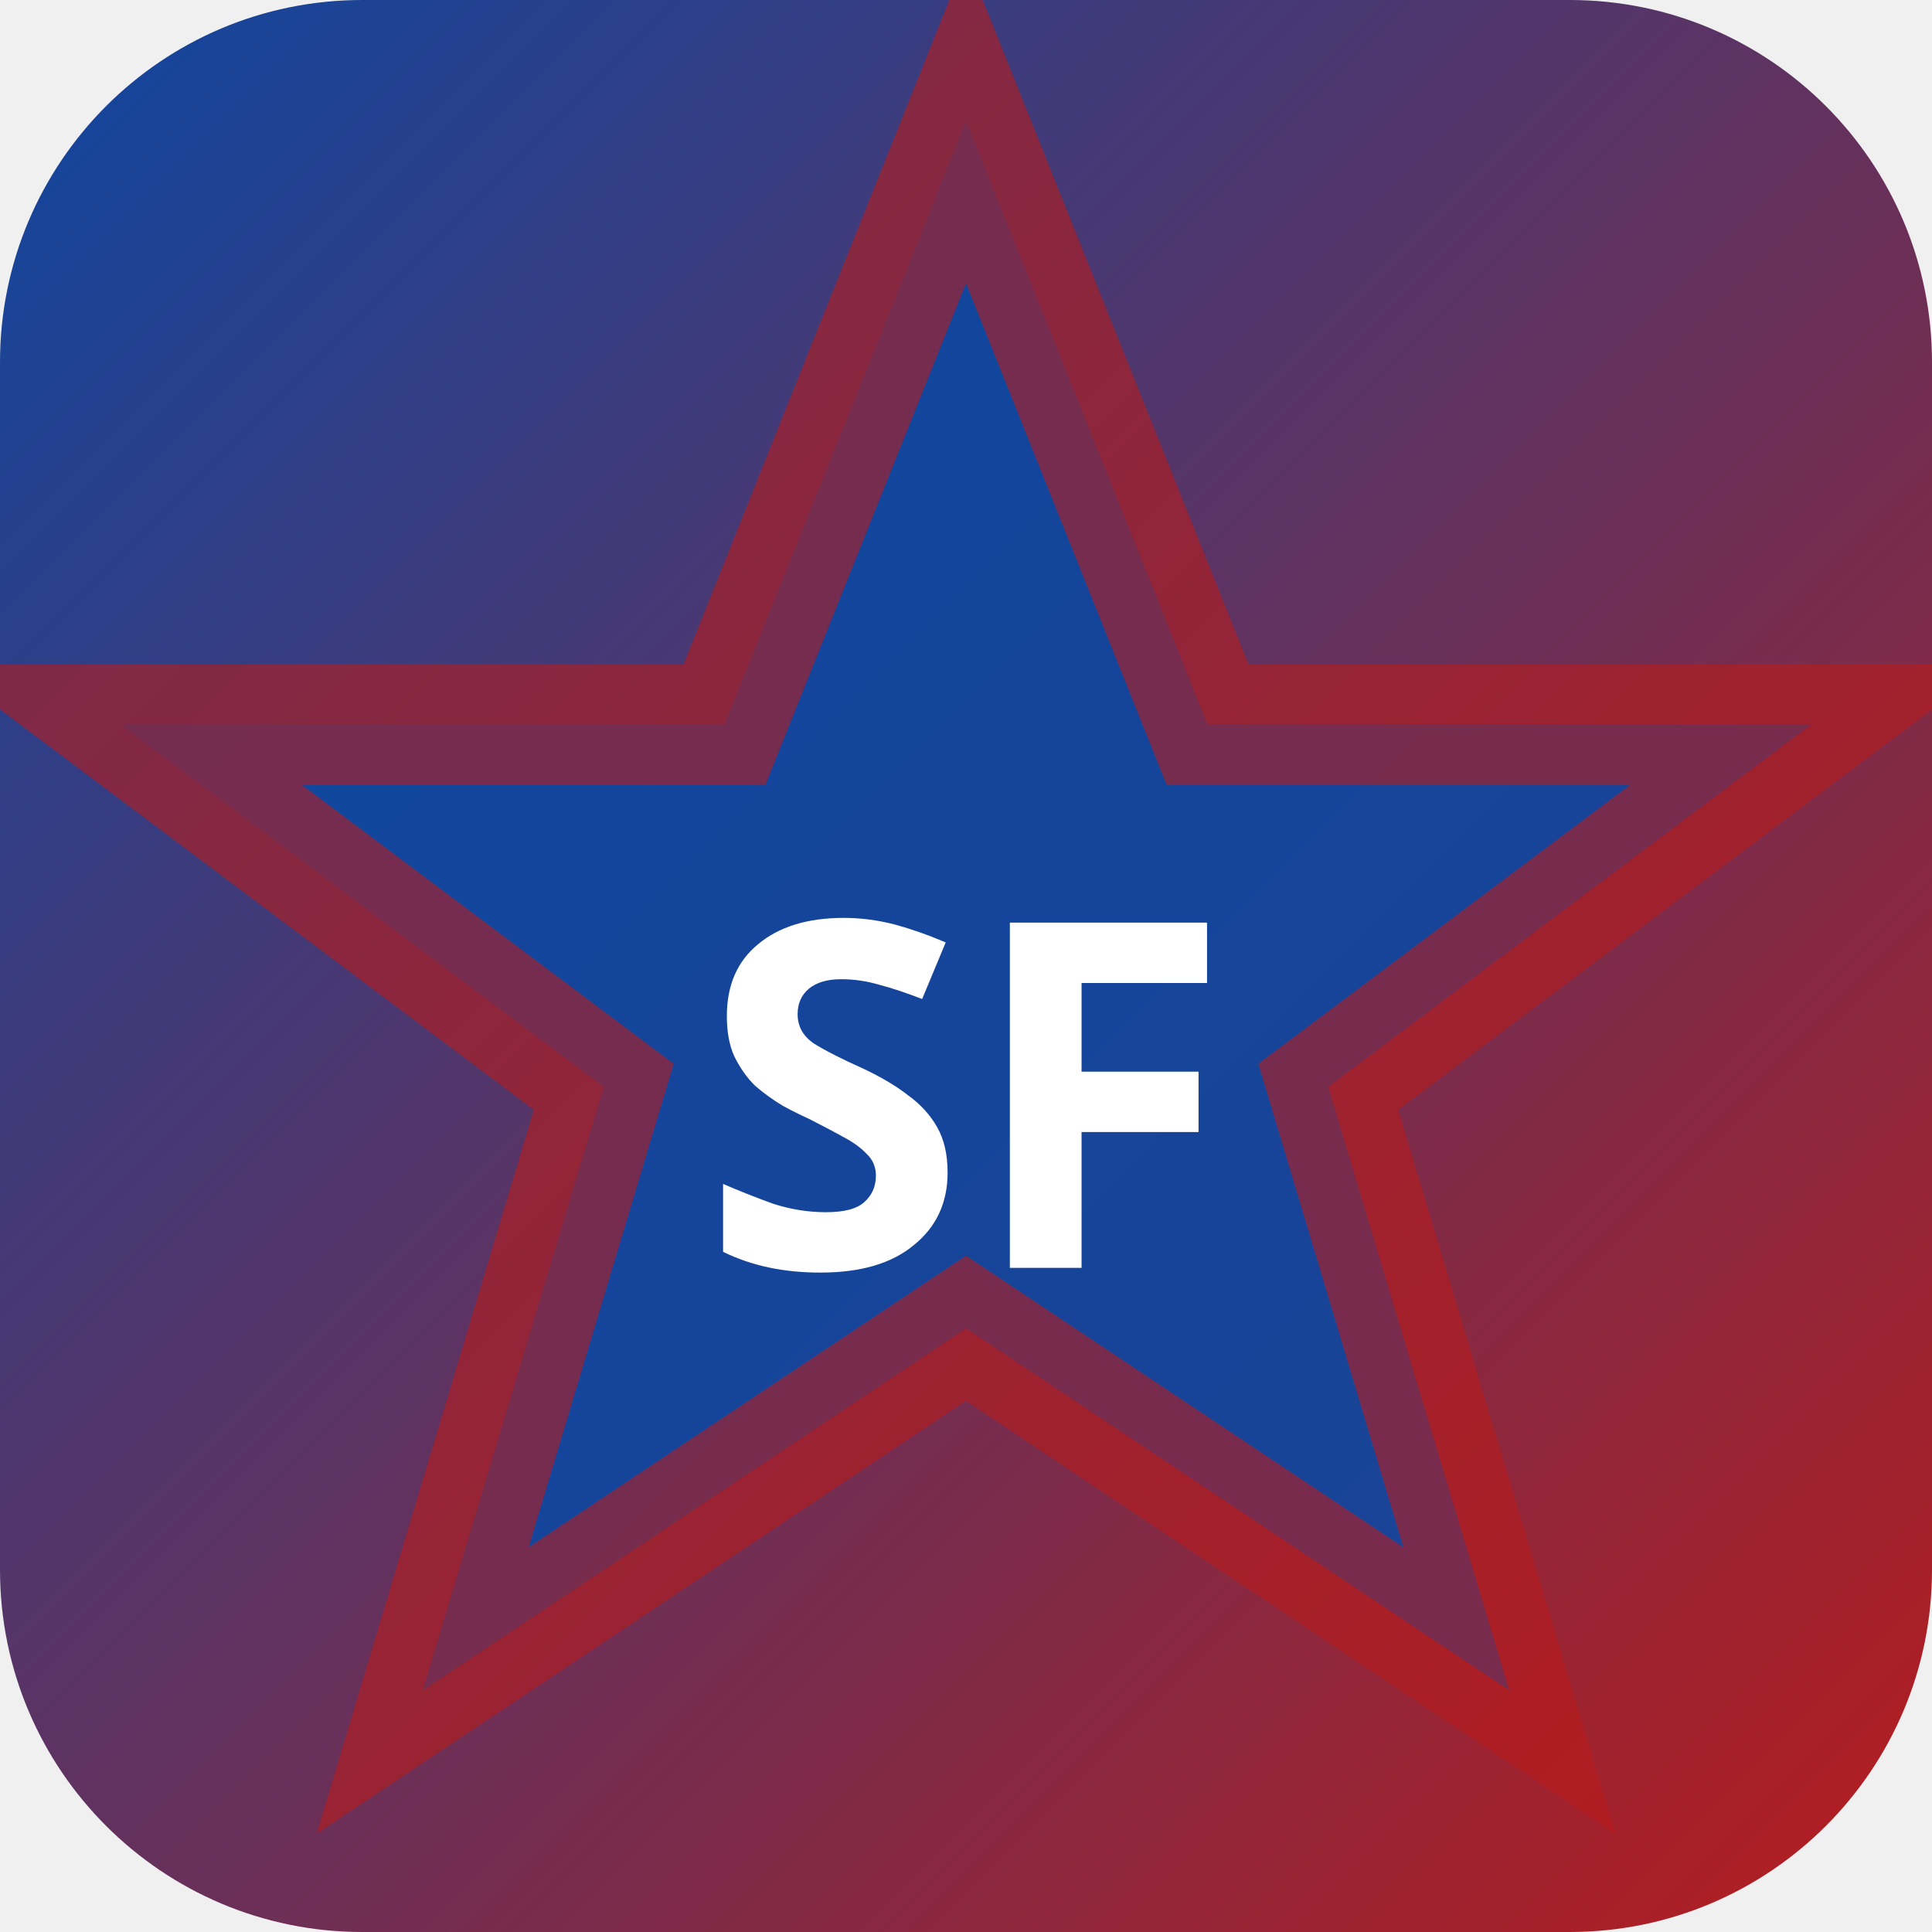
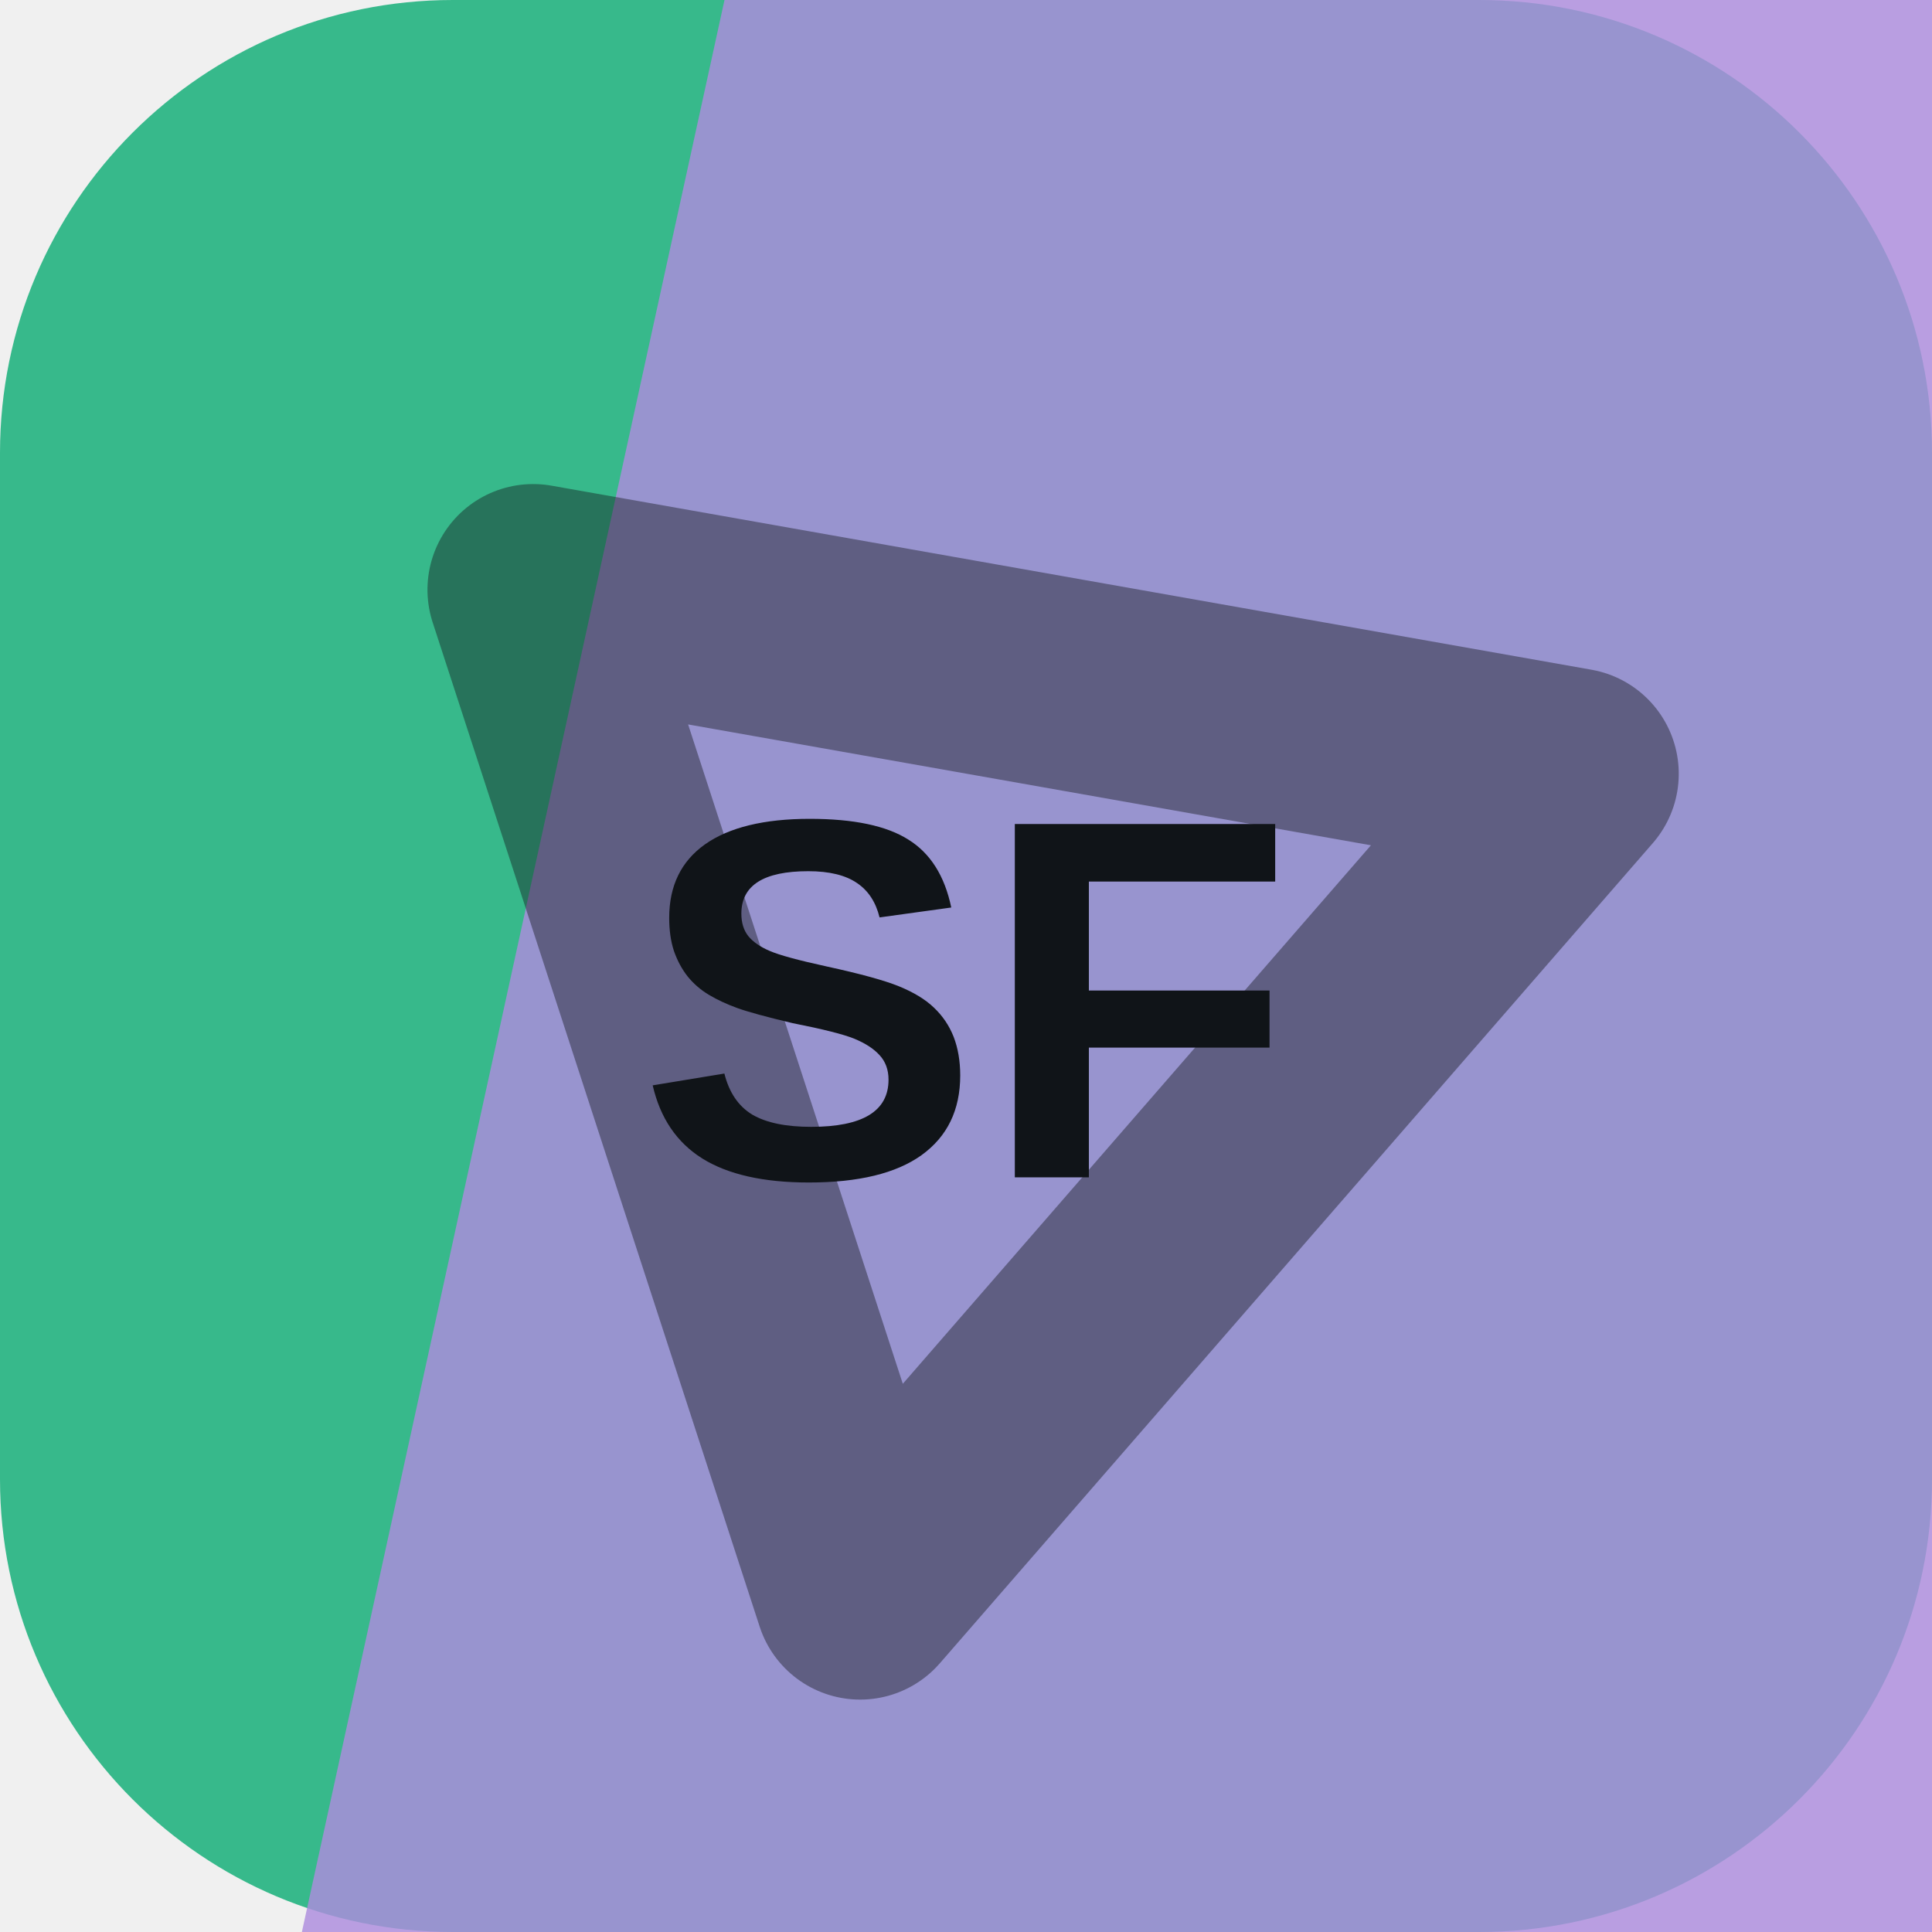
- <svg xmlns="http://www.w3.org/2000/svg" width="32" height="32" viewBox="0 0 32 32">
-   <defs>
-     <linearGradient id="bgsf-t" x1="0" y1="0" x2="1" y2="1">
-       <stop offset="0%" stop-color="#0d47a1" />
-       <stop offset="100%" stop-color="#b71c1c" />
-     </linearGradient>
-   </defs>
-   <rect width="32" height="32" rx="6" fill="url(#bgsf-t)" />
-   <polygon points="16,2 20,12 30,12 22,18 25,28 16,22 7,28 10,18 2,12 12,12" fill="rgba(13,71,161,0.9)" stroke="rgba(183,28,28,0.6)" stroke-width="2" />
-   <text x="16" y="21" text-anchor="middle" fill="#fff" font-size="8" font-weight="700" font-family="system-ui">SF</text>
+ <svg xmlns="http://www.w3.org/2000/svg" width="64" height="64" viewBox="0 0 64 64" role="img">
+   <rect width="64" height="64" rx="15" fill="hsl(159 54% 47%)" />
+   <path d="M24 0h40v64H10Z" fill="hsl(264 56% 71%)" opacity="0.82" />
+   <g transform="rotate(311 32 32)" opacity="0.42">
+     <path d="M14 43 32 13l18 30Z" fill="none" stroke="#101418" stroke-width="7" stroke-linejoin="round" />
+   </g>
+   <text x="32" y="39" text-anchor="middle" fill="#101418" font-family="Arial,Helvetica,sans-serif" font-size="17" font-weight="700" letter-spacing="0">SF</text>
</svg>
